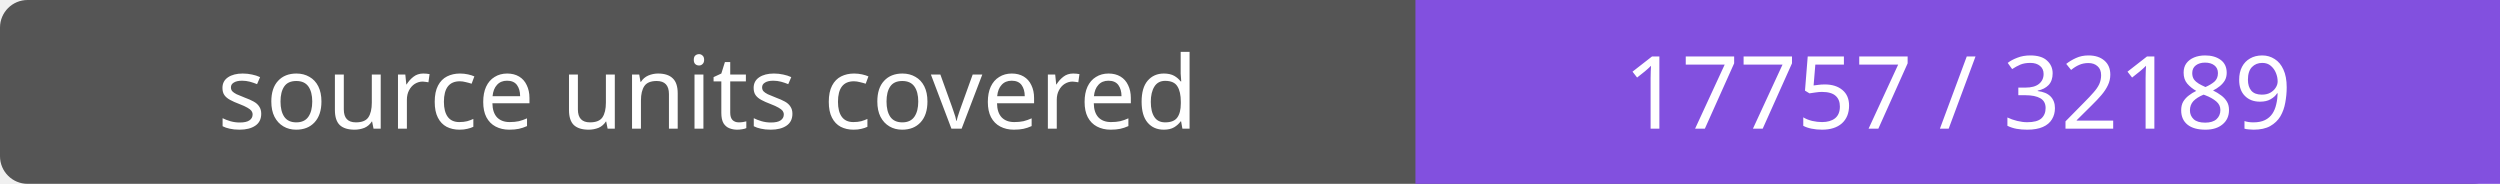
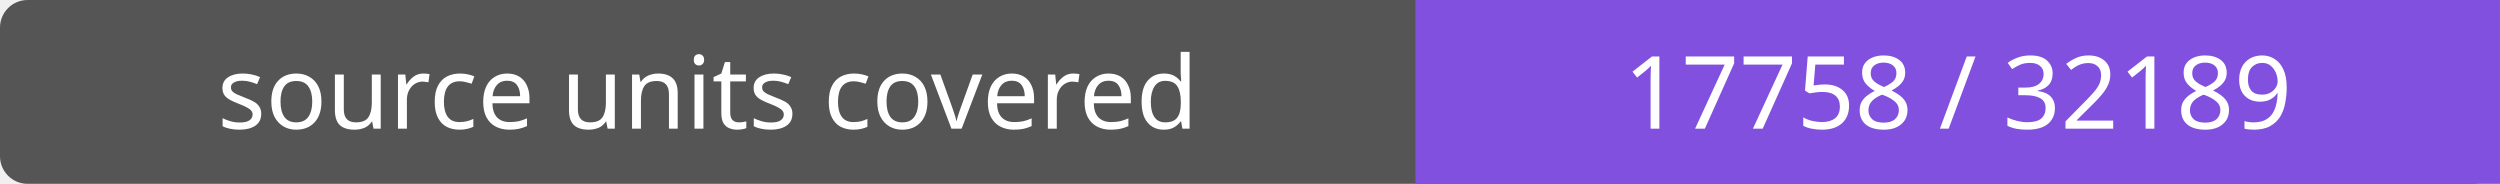
- <svg xmlns="http://www.w3.org/2000/svg" width="272" height="20" role="img" aria-label="source units covered: 17757 / 32189">
+ <svg xmlns="http://www.w3.org/2000/svg" width="272" height="20" role="img" aria-label="source units covered: 17758 / 32189">
  <rect width="272" height="20" rx="3" fill="#555" />
  <path fill="#8250df" d="M154 0h118v20H154z" />
  <g fill="#fff" text-anchor="middle" font-family="Verdana,sans-serif" font-size="11">
    <text x="77.0" y="14">source units covered</text>
-     <text x="213.0" y="14">17757 / 32189</text>
+     <text x="213.0" y="14">17758 / 32189</text>
  </g>
</svg>
